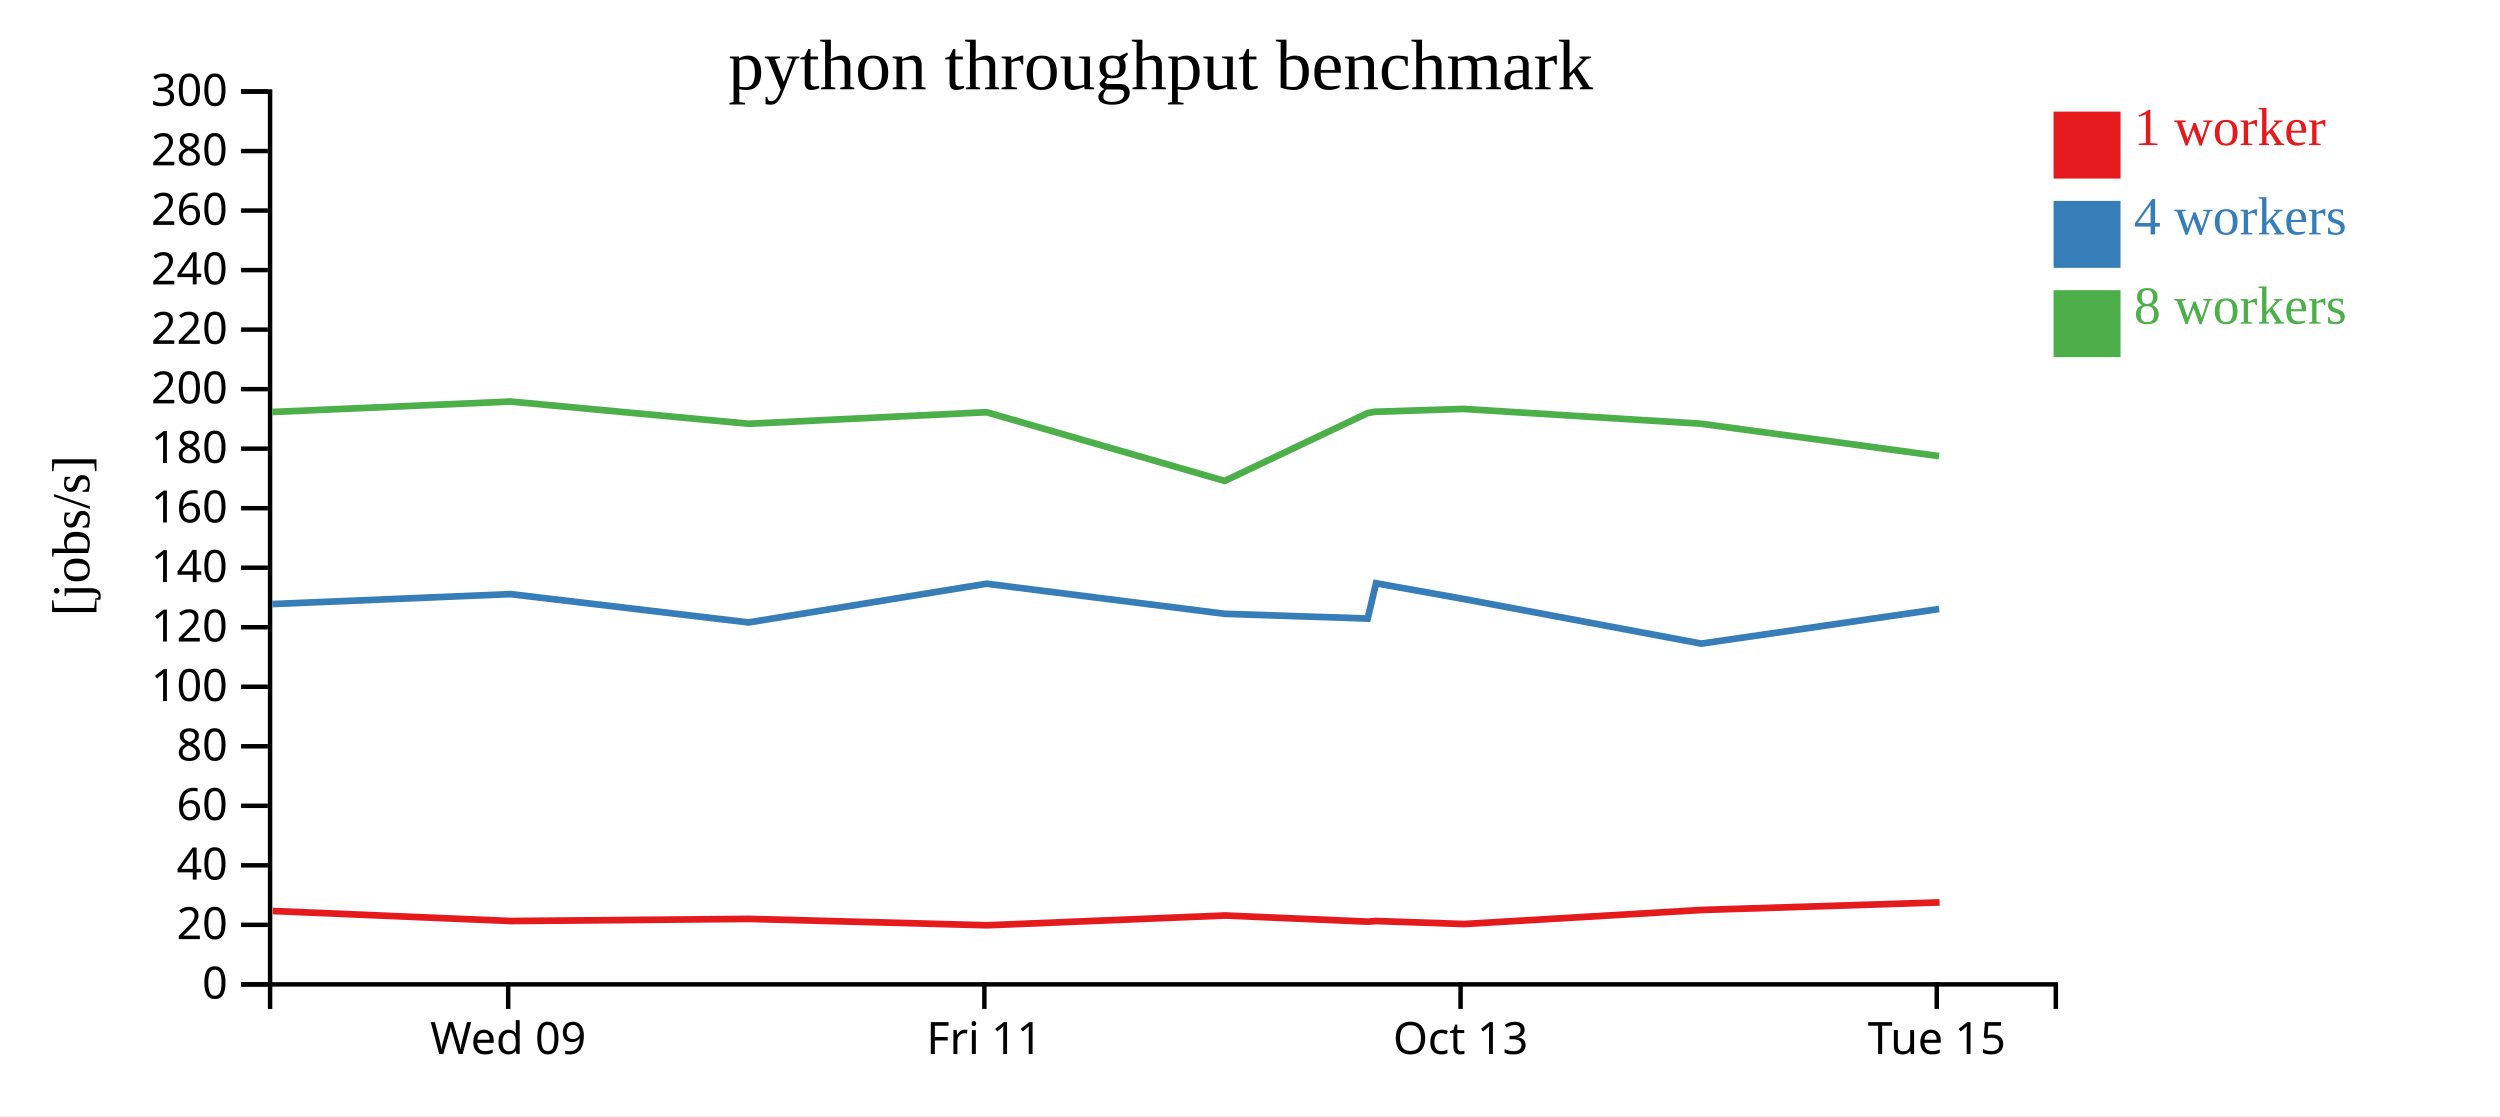
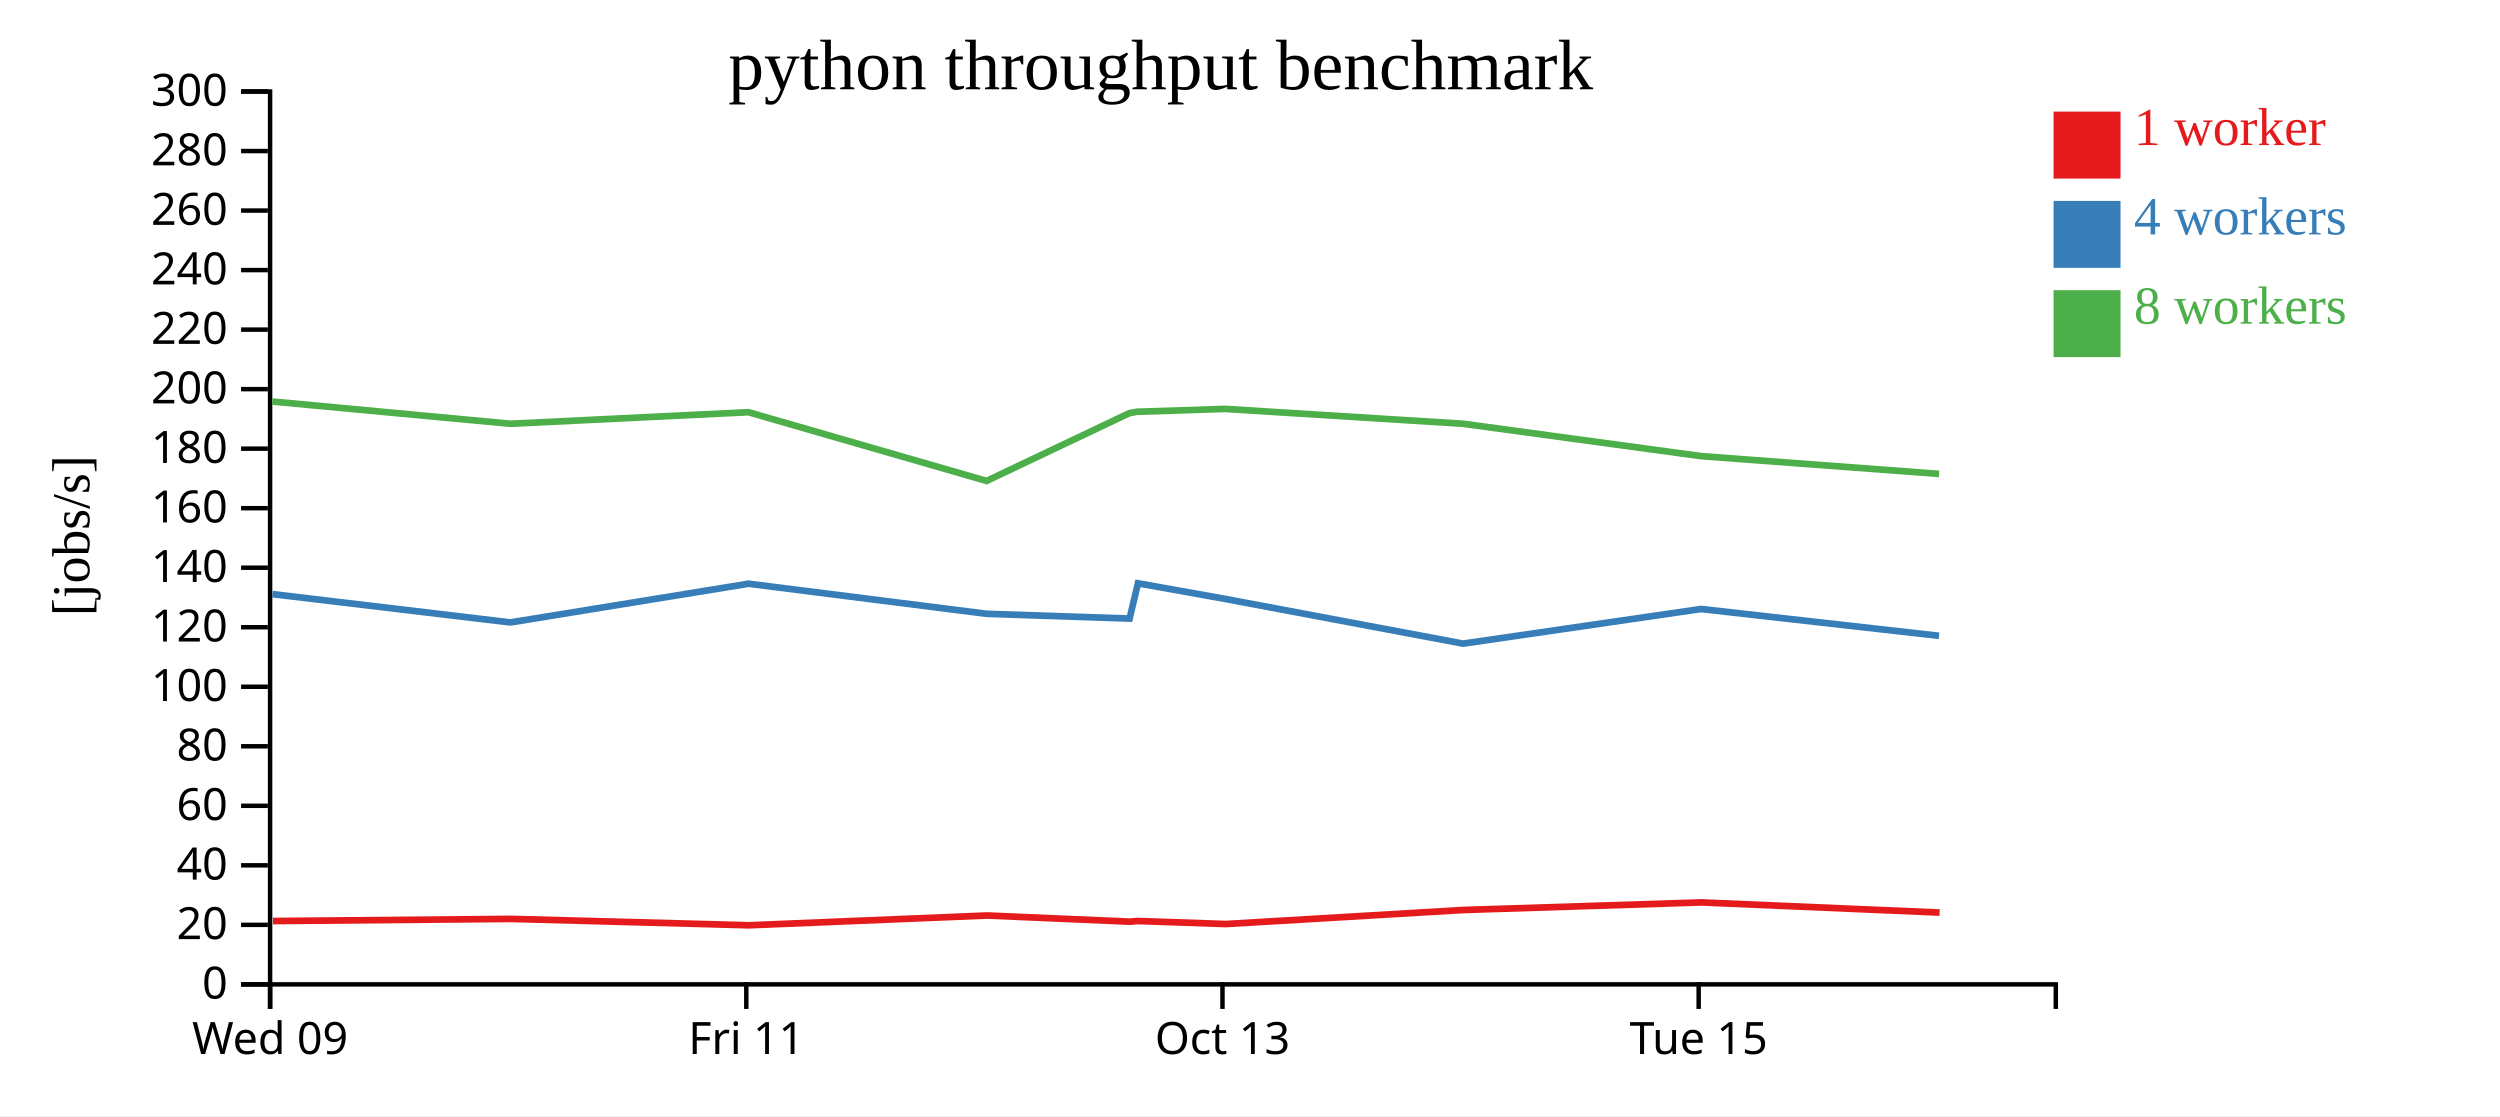
<svg xmlns="http://www.w3.org/2000/svg" width="560" height="250">
  <rect width="100%" height="100%" fill="white" />
  <g transform="translate(60,20)">
    <g transform="translate(0,200)" fill="none" font-size="10" font-family="sans-serif" text-anchor="middle">
      <path class="domain" stroke="currentColor" d="M0.5,6V0.5H400.5V6" />
-       <g class="tick" opacity="1" transform="translate(53.83333,0)">
+       <g class="tick" opacity="1" transform="translate(0.5,0)">
        <line stroke="currentColor" y2="6" />
        <text fill="currentColor" y="9" dy="0.71em">Wed 09</text>
      </g>
-       <g class="tick" opacity="1" transform="translate(160.5,0)">
+       <g class="tick" opacity="1" transform="translate(107.1667,0)">
        <line stroke="currentColor" y2="6" />
        <text fill="currentColor" y="9" dy="0.71em">Fri 11</text>
      </g>
-       <g class="tick" opacity="1" transform="translate(267.1667,0)">
+       <g class="tick" opacity="1" transform="translate(213.8333,0)">
        <line stroke="currentColor" y2="6" />
        <text fill="currentColor" y="9" dy="0.71em">Oct 13</text>
      </g>
-       <g class="tick" opacity="1" transform="translate(373.8333,0)">
+       <g class="tick" opacity="1" transform="translate(320.5,0)">
        <line stroke="currentColor" y2="6" />
        <text fill="currentColor" y="9" dy="0.71em">Tue 15</text>
      </g>
    </g>
    <g fill="none" font-size="10" font-family="sans-serif" text-anchor="end">
      <path class="domain" stroke="currentColor" d="M-6,200.5H0.5V0.5H-6" />
      <g class="tick" opacity="1" transform="translate(0,200.5)">
        <line stroke="currentColor" x2="-6" />
        <text fill="currentColor" x="-9" dy="0.32em">0</text>
      </g>
      <g class="tick" opacity="1" transform="translate(0,187.1667)">
        <line stroke="currentColor" x2="-6" />
        <text fill="currentColor" x="-9" dy="0.32em">20</text>
      </g>
      <g class="tick" opacity="1" transform="translate(0,173.8333)">
        <line stroke="currentColor" x2="-6" />
        <text fill="currentColor" x="-9" dy="0.32em">40</text>
      </g>
      <g class="tick" opacity="1" transform="translate(0,160.5)">
        <line stroke="currentColor" x2="-6" />
        <text fill="currentColor" x="-9" dy="0.32em">60</text>
      </g>
      <g class="tick" opacity="1" transform="translate(0,147.1667)">
        <line stroke="currentColor" x2="-6" />
        <text fill="currentColor" x="-9" dy="0.32em">80</text>
      </g>
      <g class="tick" opacity="1" transform="translate(0,133.8333)">
        <line stroke="currentColor" x2="-6" />
        <text fill="currentColor" x="-9" dy="0.32em">100</text>
      </g>
      <g class="tick" opacity="1" transform="translate(0,120.5)">
        <line stroke="currentColor" x2="-6" />
        <text fill="currentColor" x="-9" dy="0.32em">120</text>
      </g>
      <g class="tick" opacity="1" transform="translate(0,107.1667)">
        <line stroke="currentColor" x2="-6" />
        <text fill="currentColor" x="-9" dy="0.32em">140</text>
      </g>
      <g class="tick" opacity="1" transform="translate(0,93.83333)">
        <line stroke="currentColor" x2="-6" />
        <text fill="currentColor" x="-9" dy="0.32em">160</text>
      </g>
      <g class="tick" opacity="1" transform="translate(0,80.5)">
        <line stroke="currentColor" x2="-6" />
        <text fill="currentColor" x="-9" dy="0.32em">180</text>
      </g>
      <g class="tick" opacity="1" transform="translate(0,67.16667)">
        <line stroke="currentColor" x2="-6" />
        <text fill="currentColor" x="-9" dy="0.32em">200</text>
      </g>
      <g class="tick" opacity="1" transform="translate(0,53.83333)">
        <line stroke="currentColor" x2="-6" />
        <text fill="currentColor" x="-9" dy="0.32em">220</text>
      </g>
      <g class="tick" opacity="1" transform="translate(0,40.5)">
        <line stroke="currentColor" x2="-6" />
        <text fill="currentColor" x="-9" dy="0.32em">240</text>
      </g>
      <g class="tick" opacity="1" transform="translate(0,27.16667)">
        <line stroke="currentColor" x2="-6" />
        <text fill="currentColor" x="-9" dy="0.32em">260</text>
      </g>
      <g class="tick" opacity="1" transform="translate(0,13.83333)">
        <line stroke="currentColor" x2="-6" />
        <text fill="currentColor" x="-9" dy="0.32em">280</text>
      </g>
      <g class="tick" opacity="1" transform="translate(0,0.5)">
        <line stroke="currentColor" x2="-6" />
        <text fill="currentColor" x="-9" dy="0.32em">300</text>
      </g>
    </g>
    <text text-anchor="middle" style="font-size: 12px" transform="rotate(-90)" y="-40" x="-100">[jobs/s]</text>
    <text text-anchor="middle" style="font-size: 16px" y="0" x="200">python throughput benchmark</text>
-     <path class="line" fill="none" stroke="#e41a1c" stroke-width="1.5" d="M1.098,184.067L54.476,186.314L107.802,185.832L161.146,187.262L214.434,185.074L246.5,186.455L248.118,186.305L267.905,186.984L321.175,183.835L374.467,182.141" />
-     <path class="line" fill="none" stroke="#377eb8" stroke-width="1.5" d="M0.989,115.312L54.345,113.081L107.667,119.426L160.996,110.754L214.318,117.492L246.359,118.56L248.238,110.658L267.76,114.156L321.066,124.173L374.357,116.416" />
-     <path class="line" fill="none" stroke="#4daf4a" stroke-width="1.5" d="M0.994,72.286L54.336,69.944L107.661,74.922L160.992,72.335L214.318,87.729L246.338,72.53L247.999,72.237L267.751,71.597L321.055,74.922L374.35,82.173" />
+     <path class="line" fill="none" stroke="#e41a1c" stroke-width="1.5" d="M1.142,186.314L54.469,185.832L107.813,187.262L161.1,185.074L193.167,186.455L194.784,186.305L214.572,186.984L267.841,183.835L321.134,182.141L374.47,184.416" />
+     <path class="line" fill="none" stroke="#377eb8" stroke-width="1.5" d="M1.011,113.081L54.334,119.426L107.663,110.754L160.984,117.492L193.025,118.56L194.904,110.658L214.426,114.156L267.732,124.173L321.024,116.416L374.354,122.426" />
+     <path class="line" fill="none" stroke="#4daf4a" stroke-width="1.5" d="M1.003,69.944L54.328,74.922L107.659,72.335L160.985,87.729L193.005,72.53L194.665,72.237L214.417,71.597L267.721,74.922L321.017,82.173L374.35,86.157" />
    <rect class="dot" x="400" y="5" width="15" height="15" style="fill: #e41a1c;" />
    <rect class="dot" x="400" y="25" width="15" height="15" style="fill: #377eb8;" />
    <rect class="dot" x="400" y="45" width="15" height="15" style="fill: #4daf4a;" />
    <text class="label" x="418" y="12.5" style="fill: #e41a1c; alignment-baseline: middle;" text-anchor="left">1 worker</text>
    <text class="label" x="418" y="32.5" style="fill: #377eb8; alignment-baseline: middle;" text-anchor="left">4 workers</text>
    <text class="label" x="418" y="52.5" style="fill: #4daf4a; alignment-baseline: middle;" text-anchor="left">8 workers</text>
  </g>
</svg>
